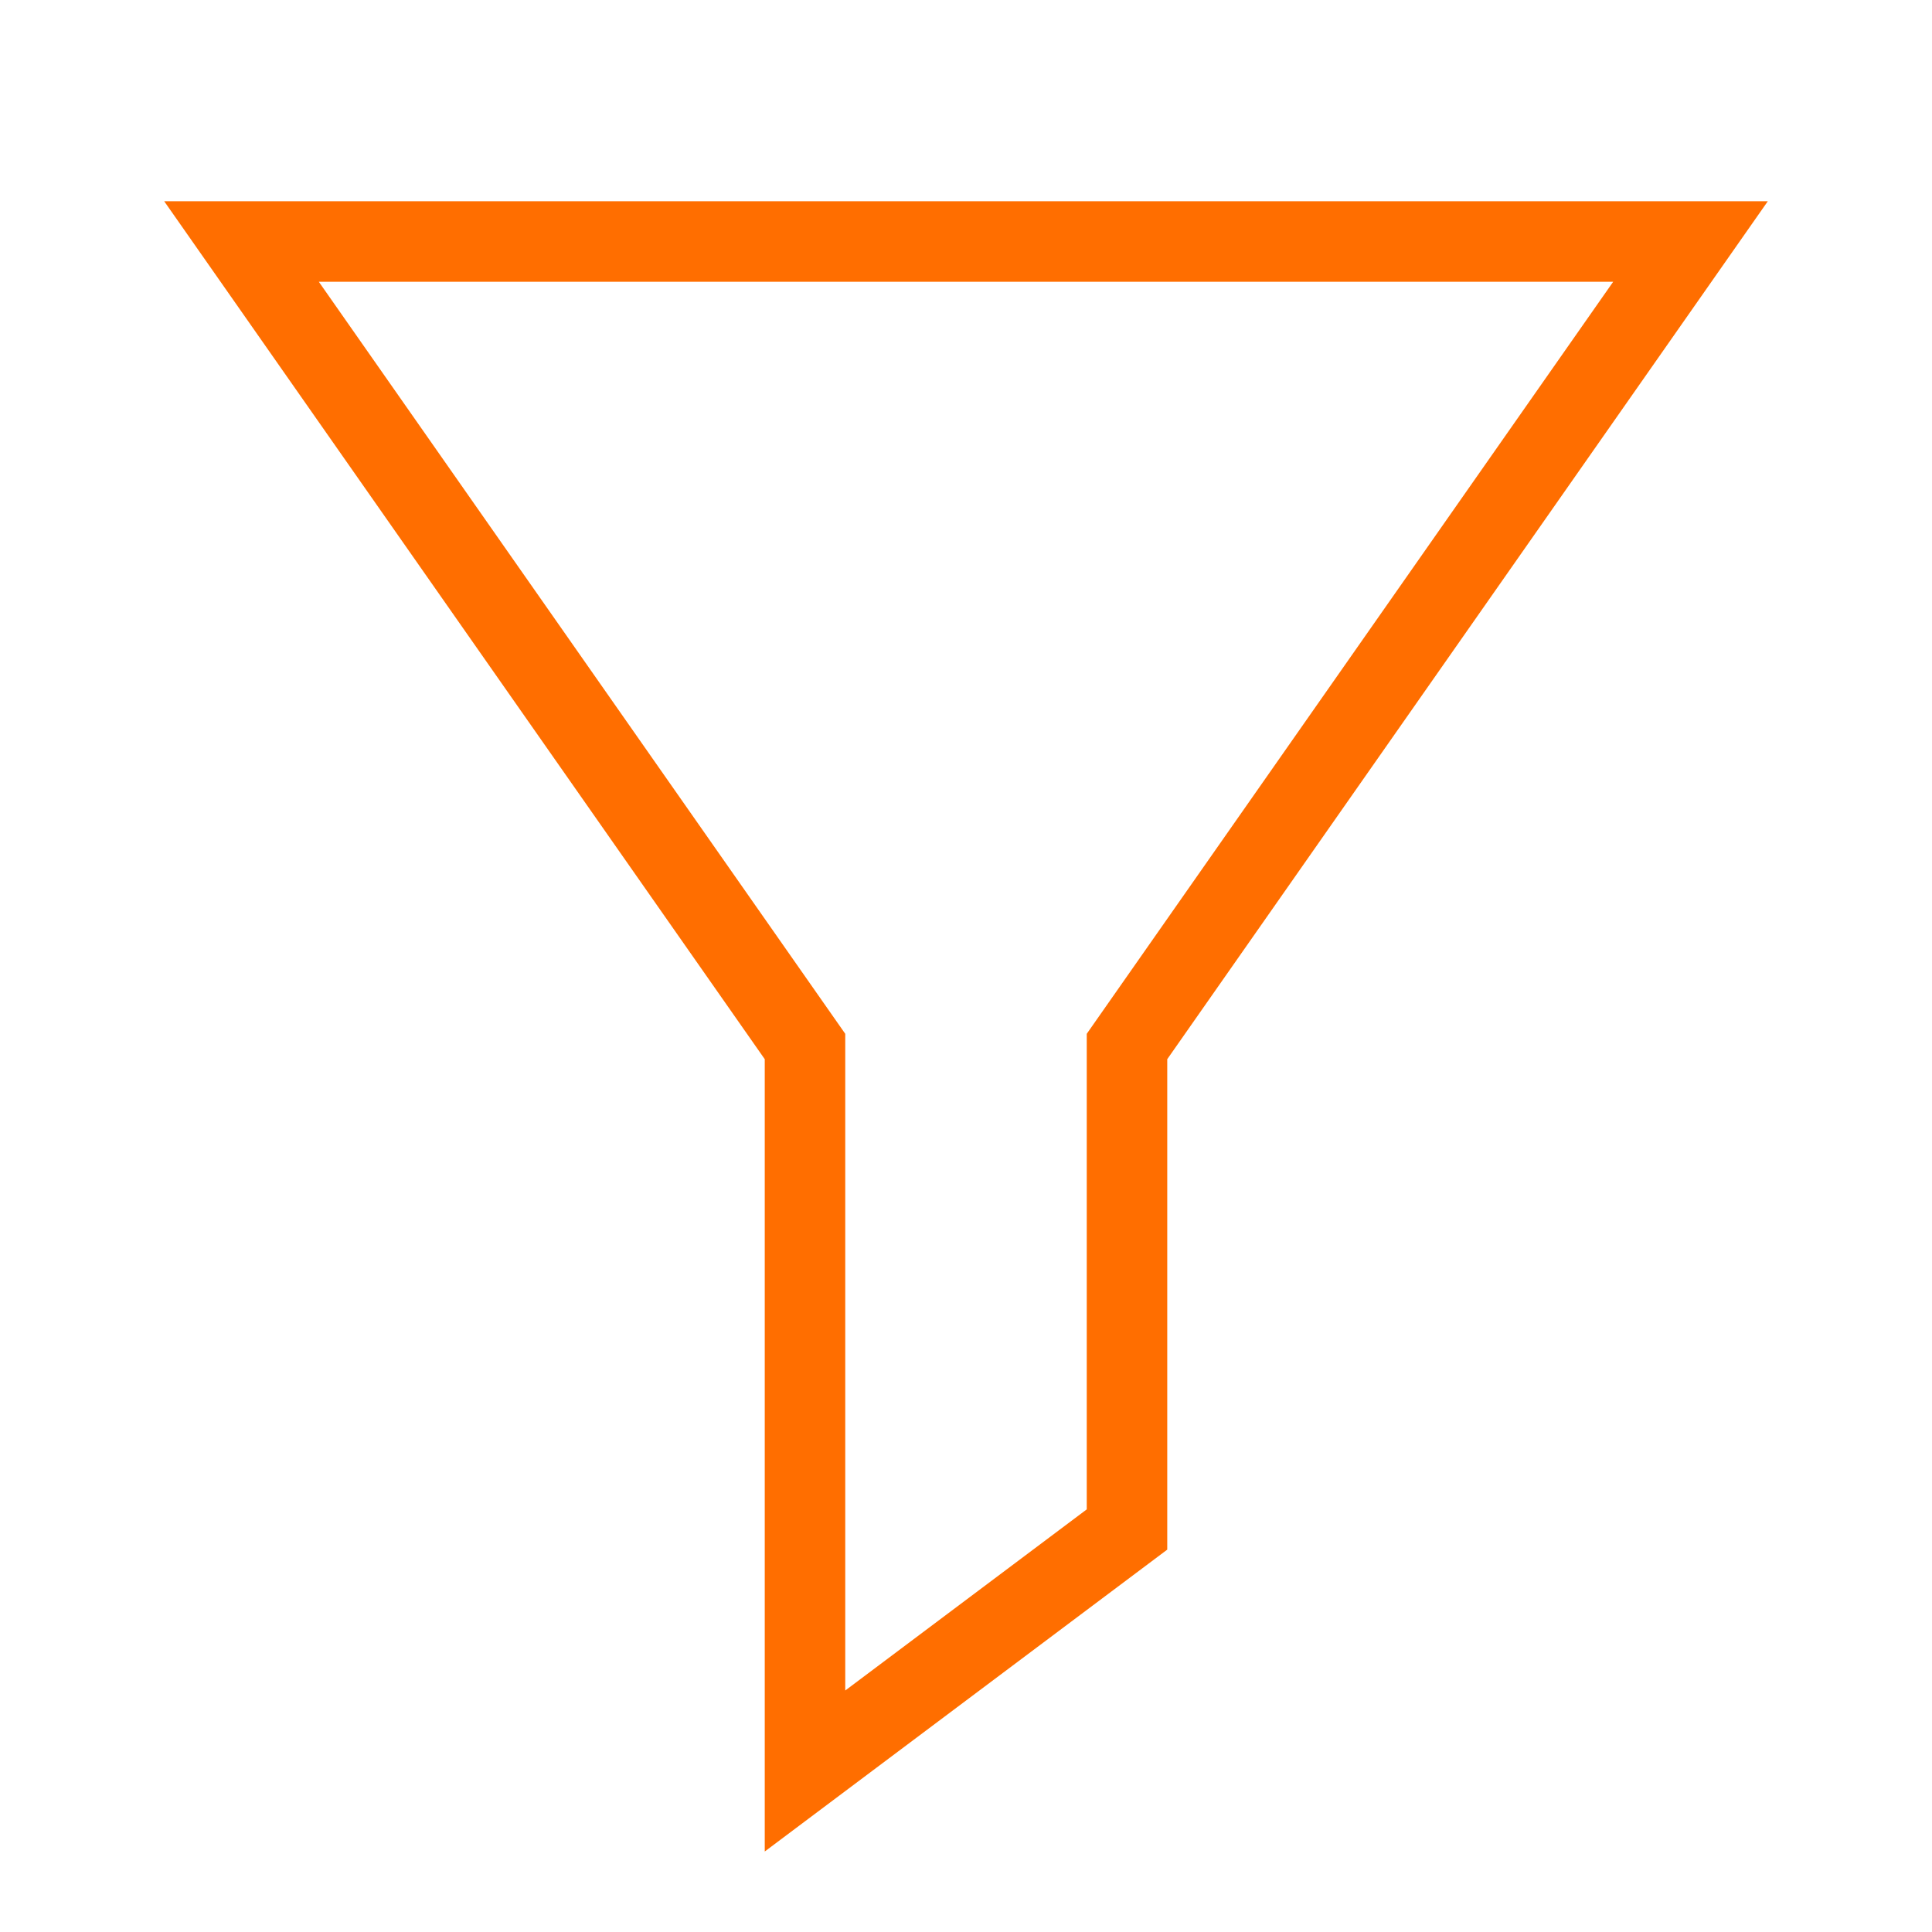
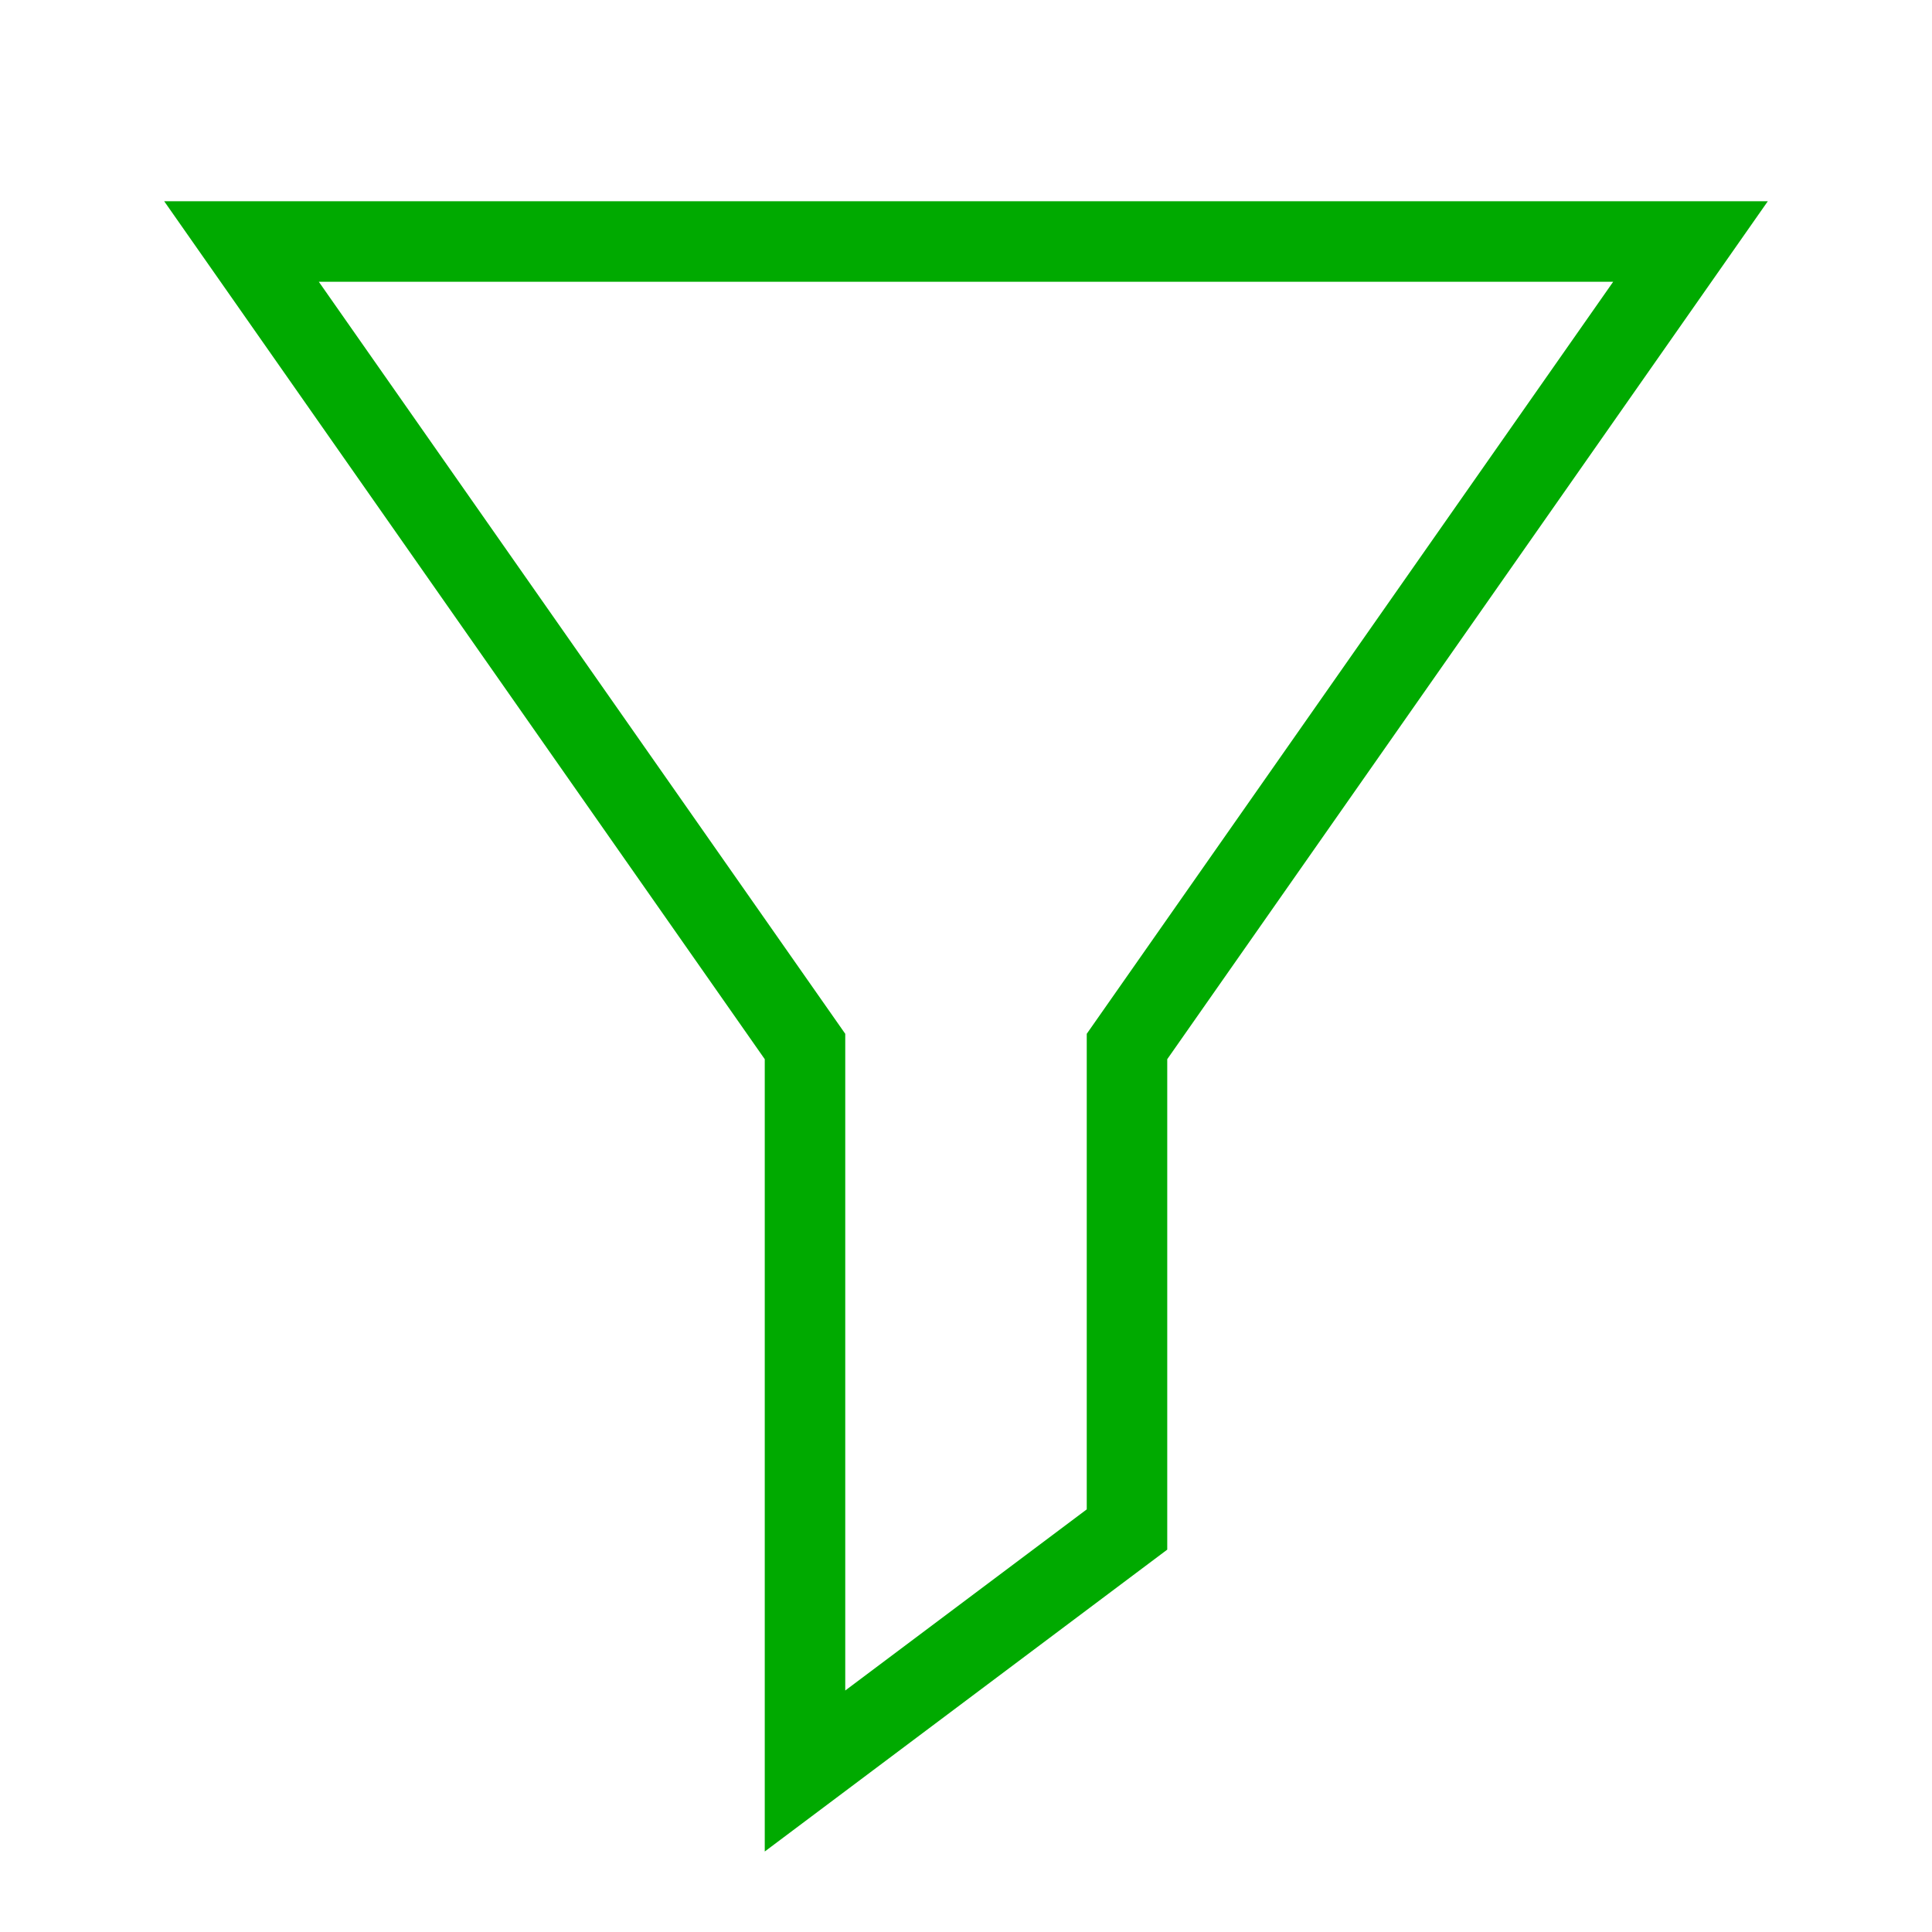
<svg xmlns="http://www.w3.org/2000/svg" viewBox="0 0 24 24">
-   <path d="M10,13,3,3H21L14,13v6l-4,3Z" fill="none" stroke="#ff6e00" stroke-miterlimit="10" />
+   <path d="M10,13,3,3H21L14,13v6l-4,3Z" fill="none" stroke="#00aa00" stroke-miterlimit="10" />
</svg>
